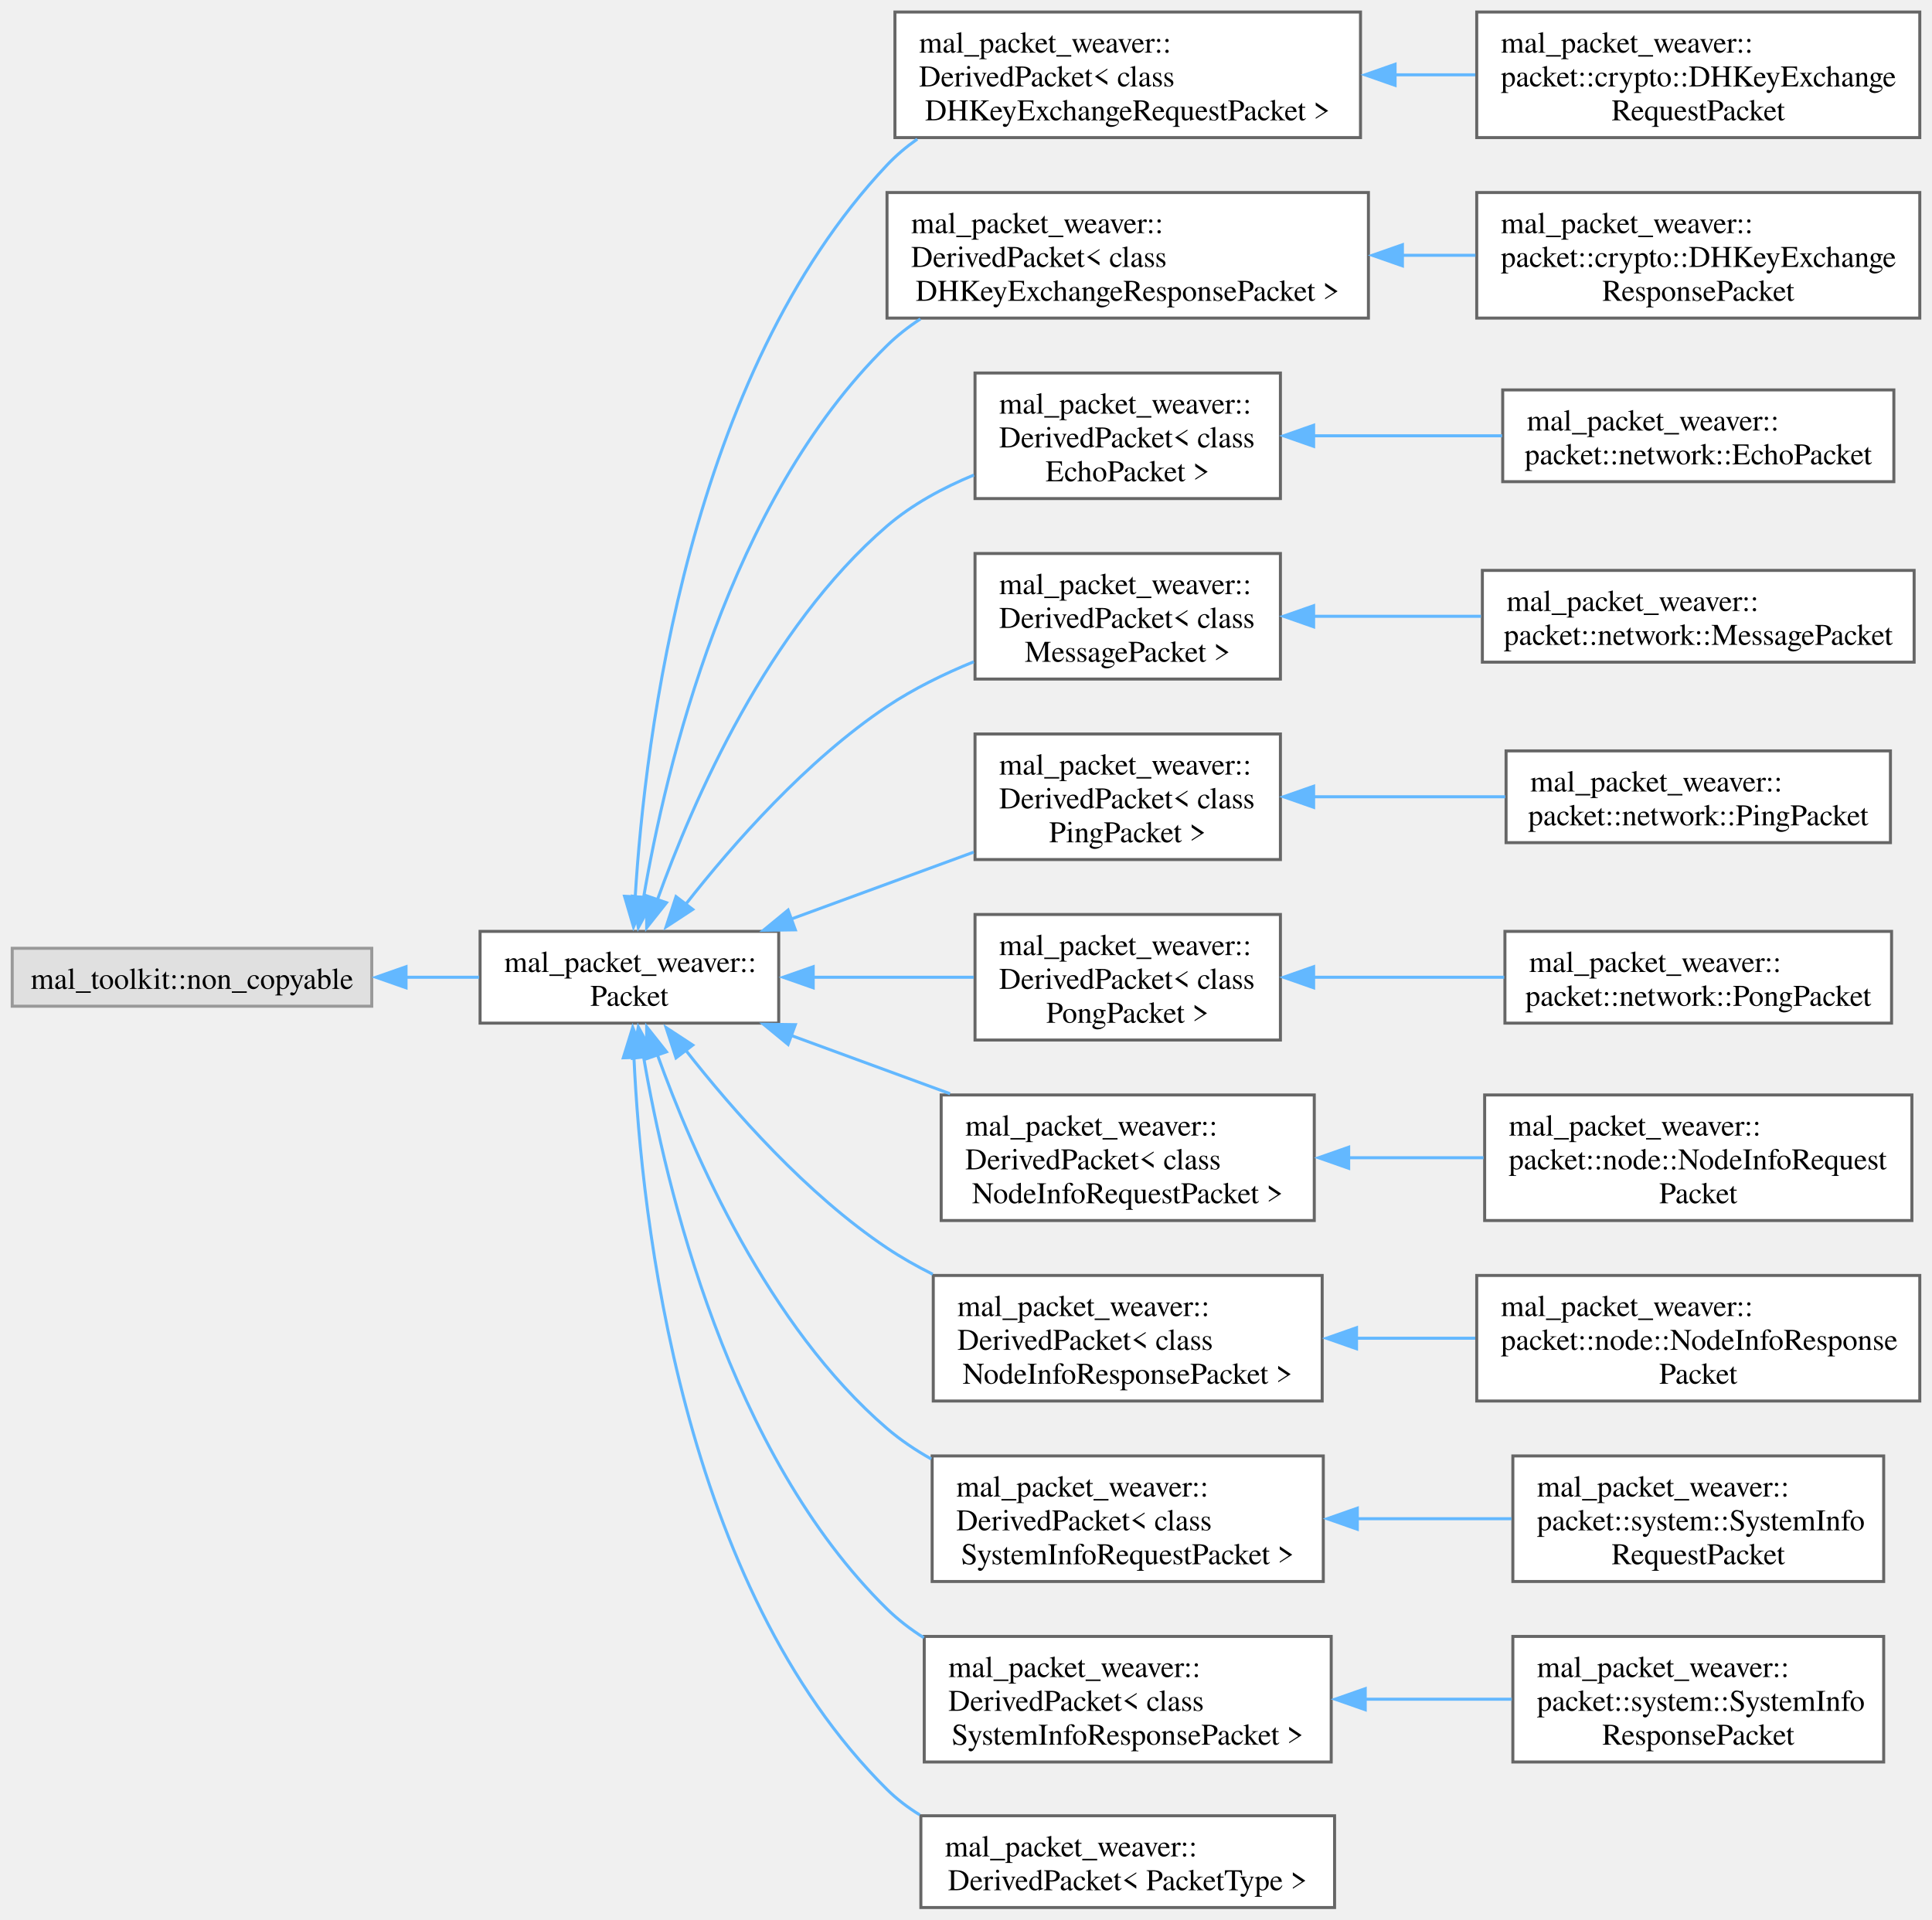
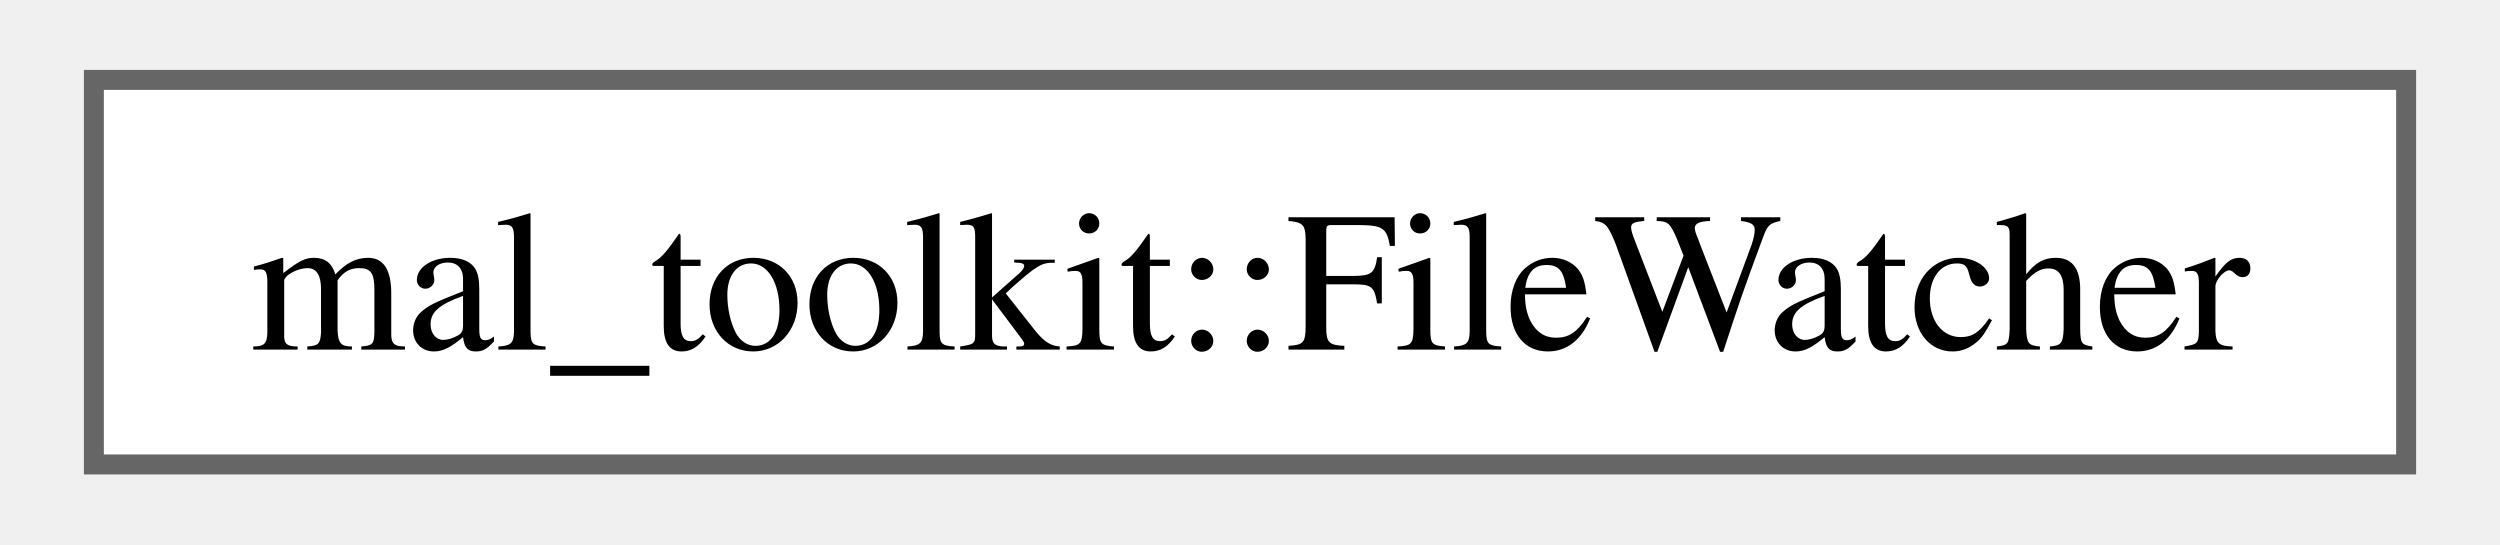
- <svg xmlns="http://www.w3.org/2000/svg" xmlns:xlink="http://www.w3.org/1999/xlink" width="642pt" height="638pt" viewBox="0.00 0.00 642.00 638.12">
-   <g id="graph0" class="graph" transform="scale(1 1) rotate(0) translate(4 634.12)">
+ <svg xmlns="http://www.w3.org/2000/svg" xmlns:xlink="http://www.w3.org/1999/xlink" width="124pt" height="27pt" viewBox="0.00 0.00 123.75 27.25">
+   <g id="graph0" class="graph" transform="scale(1 1) rotate(0) translate(4 23.25)">
    <g id="Node000000" class="node">
      <g id="a_Node000000">
-         <a xlink:title=" ">
-           <polygon fill="#e0e0e0" stroke="#999999" points="119.5,-318.88 0,-318.88 0,-299.62 119.5,-299.62 119.5,-318.88" />
-           <text text-anchor="middle" x="59.75" y="-305.38" font-family="Times,serif" font-size="10.00">mal_toolkit::non_copyable</text>
-         </a>
-       </g>
-     </g>
-     <g id="Node000001" class="node">
-       <g id="a_Node000001">
-         <a xlink:href="d2/d9d/classmal__packet__weaver_1_1_packet.html" target="_top" xlink:title="Base class for all packets.">
-           <polygon fill="white" stroke="#666666" points="254.75,-324.5 155.5,-324.5 155.5,-294 254.75,-294 254.75,-324.5" />
-           <text text-anchor="start" x="163.5" y="-311" font-family="Times,serif" font-size="10.00">mal_packet_weaver::</text>
-           <text text-anchor="middle" x="205.12" y="-299.75" font-family="Times,serif" font-size="10.00">Packet</text>
-         </a>
-       </g>
-     </g>
-     <g id="edge1_Node000000_Node000001" class="edge">
-       <g id="a_edge1_Node000000_Node000001">
-         <a xlink:title=" ">
-           <path fill="none" stroke="#63b8ff" d="M130.7,-309.25C138.97,-309.25 147.26,-309.25 155.15,-309.25" />
-           <polygon fill="#63b8ff" stroke="#63b8ff" points="130.89,-305.75 120.89,-309.25 130.89,-312.75 130.89,-305.75" />
-         </a>
-       </g>
-     </g>
-     <g id="Node000002" class="node">
-       <g id="a_Node000002">
-         <a xlink:href="dd/d2b/classmal__packet__weaver_1_1_derived_packet.html" target="_top" xlink:title=" ">
-           <polygon fill="white" stroke="#666666" points="448.12,-630.12 293.38,-630.12 293.38,-588.38 448.12,-588.38 448.12,-630.12" />
-           <text text-anchor="start" x="301.38" y="-616.62" font-family="Times,serif" font-size="10.00">mal_packet_weaver::</text>
-           <text text-anchor="start" x="301.38" y="-605.38" font-family="Times,serif" font-size="10.00">DerivedPacket&lt; class</text>
-           <text text-anchor="middle" x="370.75" y="-594.12" font-family="Times,serif" font-size="10.00"> DHKeyExchangeRequestPacket &gt;</text>
-         </a>
-       </g>
-     </g>
-     <g id="edge2_Node000001_Node000002" class="edge">
-       <g id="a_edge2_Node000001_Node000002">
-         <a xlink:title=" ">
-           <path fill="none" stroke="#63b8ff" d="M207.05,-335.87C210.3,-389.08 224.97,-509.46 290.75,-579.25 293.77,-582.45 297.16,-585.32 300.81,-587.88" />
-           <polygon fill="#63b8ff" stroke="#63b8ff" points="210.5,-335.8 206.49,-326 203.51,-336.17 210.5,-335.8" />
-         </a>
-       </g>
-     </g>
-     <g id="Node000004" class="node">
-       <g id="a_Node000004">
-         <a xlink:href="dd/d2b/classmal__packet__weaver_1_1_derived_packet.html" target="_top" xlink:title=" ">
-           <polygon fill="white" stroke="#666666" points="450.75,-570.12 290.75,-570.12 290.75,-528.38 450.75,-528.38 450.75,-570.12" />
-           <text text-anchor="start" x="298.75" y="-556.62" font-family="Times,serif" font-size="10.00">mal_packet_weaver::</text>
-           <text text-anchor="start" x="298.75" y="-545.38" font-family="Times,serif" font-size="10.00">DerivedPacket&lt; class</text>
-           <text text-anchor="middle" x="370.75" y="-534.12" font-family="Times,serif" font-size="10.00"> DHKeyExchangeResponsePacket &gt;</text>
-         </a>
-       </g>
-     </g>
-     <g id="edge4_Node000001_Node000004" class="edge">
-       <g id="a_edge4_Node000001_Node000004">
-         <a xlink:title=" ">
-           <path fill="none" stroke="#63b8ff" d="M209.78,-335.39C217.24,-379.21 238.18,-467.73 290.75,-519.25 294.1,-522.54 297.85,-525.47 301.85,-528.09" />
-           <polygon fill="#63b8ff" stroke="#63b8ff" points="213.12,-335.1 208.09,-325.78 206.21,-336.2 213.12,-335.1" />
-         </a>
-       </g>
-     </g>
-     <g id="Node000006" class="node">
-       <g id="a_Node000006">
-         <a xlink:href="dd/d2b/classmal__packet__weaver_1_1_derived_packet.html" target="_top" xlink:title=" ">
-           <polygon fill="white" stroke="#666666" points="421.5,-510.12 320,-510.12 320,-468.38 421.5,-468.38 421.5,-510.12" />
-           <text text-anchor="start" x="328" y="-496.62" font-family="Times,serif" font-size="10.00">mal_packet_weaver::</text>
-           <text text-anchor="start" x="328" y="-485.38" font-family="Times,serif" font-size="10.00">DerivedPacket&lt; class</text>
-           <text text-anchor="middle" x="370.75" y="-474.12" font-family="Times,serif" font-size="10.00"> EchoPacket &gt;</text>
-         </a>
-       </g>
-     </g>
-     <g id="edge6_Node000001_Node000006" class="edge">
-       <g id="a_edge6_Node000001_Node000006">
-         <a xlink:title=" ">
-           <path fill="none" stroke="#63b8ff" d="M214.41,-334.95C226.3,-368.03 251.23,-425.28 290.75,-459.25 299.09,-466.42 309.33,-471.97 319.63,-476.22" />
-           <polygon fill="#63b8ff" stroke="#63b8ff" points="217.45,-334.04 210.87,-325.73 210.83,-336.32 217.45,-334.04" />
-         </a>
-       </g>
-     </g>
-     <g id="Node000008" class="node">
-       <g id="a_Node000008">
-         <a xlink:href="dd/d2b/classmal__packet__weaver_1_1_derived_packet.html" target="_top" xlink:title=" ">
-           <polygon fill="white" stroke="#666666" points="421.5,-450.12 320,-450.12 320,-408.38 421.5,-408.38 421.5,-450.12" />
-           <text text-anchor="start" x="328" y="-436.62" font-family="Times,serif" font-size="10.00">mal_packet_weaver::</text>
-           <text text-anchor="start" x="328" y="-425.38" font-family="Times,serif" font-size="10.00">DerivedPacket&lt; class</text>
-           <text text-anchor="middle" x="370.75" y="-414.12" font-family="Times,serif" font-size="10.00"> MessagePacket &gt;</text>
-         </a>
-       </g>
-     </g>
-     <g id="edge8_Node000001_Node000008" class="edge">
-       <g id="a_edge8_Node000001_Node000008">
-         <a xlink:title=" ">
-           <path fill="none" stroke="#63b8ff" d="M223.88,-333.55C239.54,-353.53 264.01,-381.36 290.75,-399.25 299.53,-405.12 309.62,-410.07 319.59,-414.14" />
-           <polygon fill="#63b8ff" stroke="#63b8ff" points="226.18,-331.8 217.32,-325.99 220.62,-336.06 226.18,-331.8" />
-         </a>
-       </g>
-     </g>
-     <g id="Node000010" class="node">
-       <g id="a_Node000010">
-         <a xlink:href="dd/d2b/classmal__packet__weaver_1_1_derived_packet.html" target="_top" xlink:title=" ">
-           <polygon fill="white" stroke="#666666" points="421.5,-390.12 320,-390.12 320,-348.38 421.5,-348.38 421.5,-390.12" />
-           <text text-anchor="start" x="328" y="-376.62" font-family="Times,serif" font-size="10.00">mal_packet_weaver::</text>
-           <text text-anchor="start" x="328" y="-365.38" font-family="Times,serif" font-size="10.00">DerivedPacket&lt; class</text>
-           <text text-anchor="middle" x="370.75" y="-354.12" font-family="Times,serif" font-size="10.00"> PingPacket &gt;</text>
-         </a>
-       </g>
-     </g>
-     <g id="edge10_Node000001_Node000010" class="edge">
-       <g id="a_edge10_Node000001_Node000010">
-         <a xlink:title=" ">
-           <path fill="none" stroke="#63b8ff" d="M258.9,-328.6C278.36,-335.74 300.33,-343.79 319.55,-350.84" />
-           <polygon fill="#63b8ff" stroke="#63b8ff" points="260.28,-325.01 249.69,-324.86 257.87,-331.59 260.28,-325.01" />
-         </a>
-       </g>
-     </g>
-     <g id="Node000012" class="node">
-       <g id="a_Node000012">
-         <a xlink:href="dd/d2b/classmal__packet__weaver_1_1_derived_packet.html" target="_top" xlink:title=" ">
-           <polygon fill="white" stroke="#666666" points="421.5,-330.12 320,-330.12 320,-288.38 421.5,-288.38 421.5,-330.12" />
-           <text text-anchor="start" x="328" y="-316.62" font-family="Times,serif" font-size="10.00">mal_packet_weaver::</text>
-           <text text-anchor="start" x="328" y="-305.38" font-family="Times,serif" font-size="10.00">DerivedPacket&lt; class</text>
-           <text text-anchor="middle" x="370.75" y="-294.12" font-family="Times,serif" font-size="10.00"> PongPacket &gt;</text>
-         </a>
-       </g>
-     </g>
-     <g id="edge12_Node000001_Node000012" class="edge">
-       <g id="a_edge12_Node000001_Node000012">
-         <a xlink:title=" ">
-           <path fill="none" stroke="#63b8ff" d="M265.96,-309.25C283.56,-309.25 302.63,-309.25 319.56,-309.25" />
-           <polygon fill="#63b8ff" stroke="#63b8ff" points="266.22,-305.75 256.22,-309.25 266.22,-312.75 266.22,-305.75" />
-         </a>
-       </g>
-     </g>
-     <g id="Node000014" class="node">
-       <g id="a_Node000014">
-         <a xlink:href="dd/d2b/classmal__packet__weaver_1_1_derived_packet.html" target="_top" xlink:title=" ">
-           <polygon fill="white" stroke="#666666" points="432.75,-270.12 308.75,-270.12 308.75,-228.38 432.75,-228.38 432.75,-270.12" />
-           <text text-anchor="start" x="316.75" y="-256.62" font-family="Times,serif" font-size="10.00">mal_packet_weaver::</text>
-           <text text-anchor="start" x="316.75" y="-245.38" font-family="Times,serif" font-size="10.00">DerivedPacket&lt; class</text>
-           <text text-anchor="middle" x="370.75" y="-234.12" font-family="Times,serif" font-size="10.00"> NodeInfoRequestPacket &gt;</text>
-         </a>
-       </g>
-     </g>
-     <g id="edge14_Node000001_Node000014" class="edge">
-       <g id="a_edge14_Node000001_Node000014">
-         <a xlink:title=" ">
-           <path fill="none" stroke="#63b8ff" d="M258.9,-289.9C275.75,-283.72 294.49,-276.85 311.69,-270.54" />
-           <polygon fill="#63b8ff" stroke="#63b8ff" points="257.87,-286.91 249.69,-293.64 260.28,-293.49 257.87,-286.91" />
-         </a>
-       </g>
-     </g>
-     <g id="Node000016" class="node">
-       <g id="a_Node000016">
-         <a xlink:href="dd/d2b/classmal__packet__weaver_1_1_derived_packet.html" target="_top" xlink:title=" ">
-           <polygon fill="white" stroke="#666666" points="435.38,-210.12 306.12,-210.12 306.12,-168.38 435.38,-168.38 435.38,-210.12" />
-           <text text-anchor="start" x="314.12" y="-196.62" font-family="Times,serif" font-size="10.00">mal_packet_weaver::</text>
-           <text text-anchor="start" x="314.12" y="-185.38" font-family="Times,serif" font-size="10.00">DerivedPacket&lt; class</text>
-           <text text-anchor="middle" x="370.75" y="-174.12" font-family="Times,serif" font-size="10.00"> NodeInfoResponsePacket &gt;</text>
-         </a>
-       </g>
-     </g>
-     <g id="edge16_Node000001_Node000016" class="edge">
-       <g id="a_edge16_Node000001_Node000016">
-         <a xlink:title=" ">
-           <path fill="none" stroke="#63b8ff" d="M223.88,-284.95C239.54,-264.97 264.01,-237.14 290.75,-219.25 295.51,-216.07 300.65,-213.16 305.94,-210.52" />
-           <polygon fill="#63b8ff" stroke="#63b8ff" points="220.62,-282.44 217.32,-292.51 226.18,-286.7 220.62,-282.44" />
-         </a>
-       </g>
-     </g>
-     <g id="Node000018" class="node">
-       <g id="a_Node000018">
-         <a xlink:href="dd/d2b/classmal__packet__weaver_1_1_derived_packet.html" target="_top" xlink:title=" ">
-           <polygon fill="white" stroke="#666666" points="435.75,-150.12 305.75,-150.12 305.75,-108.38 435.75,-108.38 435.75,-150.12" />
-           <text text-anchor="start" x="313.75" y="-136.62" font-family="Times,serif" font-size="10.00">mal_packet_weaver::</text>
-           <text text-anchor="start" x="313.75" y="-125.38" font-family="Times,serif" font-size="10.00">DerivedPacket&lt; class</text>
-           <text text-anchor="middle" x="370.75" y="-114.12" font-family="Times,serif" font-size="10.00"> SystemInfoRequestPacket &gt;</text>
-         </a>
-       </g>
-     </g>
-     <g id="edge18_Node000001_Node000018" class="edge">
-       <g id="a_edge18_Node000001_Node000018">
-         <a xlink:title=" ">
-           <path fill="none" stroke="#63b8ff" d="M214.41,-283.55C226.3,-250.47 251.23,-193.22 290.75,-159.25 295.2,-155.42 300.19,-152.06 305.44,-149.11" />
-           <polygon fill="#63b8ff" stroke="#63b8ff" points="210.83,-282.18 210.87,-292.77 217.45,-284.46 210.83,-282.18" />
-         </a>
-       </g>
-     </g>
-     <g id="Node000020" class="node">
-       <g id="a_Node000020">
-         <a xlink:href="dd/d2b/classmal__packet__weaver_1_1_derived_packet.html" target="_top" xlink:title=" ">
-           <polygon fill="white" stroke="#666666" points="438.38,-90.12 303.12,-90.12 303.12,-48.38 438.38,-48.38 438.38,-90.12" />
-           <text text-anchor="start" x="311.12" y="-76.62" font-family="Times,serif" font-size="10.00">mal_packet_weaver::</text>
-           <text text-anchor="start" x="311.12" y="-65.38" font-family="Times,serif" font-size="10.00">DerivedPacket&lt; class</text>
-           <text text-anchor="middle" x="370.75" y="-54.12" font-family="Times,serif" font-size="10.00"> SystemInfoResponsePacket &gt;</text>
-         </a>
-       </g>
-     </g>
-     <g id="edge20_Node000001_Node000020" class="edge">
-       <g id="a_edge20_Node000001_Node000020">
-         <a xlink:title=" ">
-           <path fill="none" stroke="#63b8ff" d="M209.78,-283.11C217.24,-239.29 238.18,-150.77 290.75,-99.25 294.42,-95.66 298.56,-92.48 302.98,-89.69" />
-           <polygon fill="#63b8ff" stroke="#63b8ff" points="206.21,-282.3 208.09,-292.72 213.12,-283.4 206.21,-282.3" />
-         </a>
-       </g>
-     </g>
-     <g id="Node000022" class="node">
-       <g id="a_Node000022">
-         <a xlink:href="dd/d2b/classmal__packet__weaver_1_1_derived_packet.html" target="_top" xlink:title="A templated class representing a derived packet from the base Packet class.">
-           <polygon fill="white" stroke="#666666" points="439.5,-30.5 302,-30.5 302,0 439.5,0 439.5,-30.5" />
-           <text text-anchor="start" x="310" y="-17" font-family="Times,serif" font-size="10.00">mal_packet_weaver::</text>
-           <text text-anchor="middle" x="370.75" y="-5.75" font-family="Times,serif" font-size="10.00">DerivedPacket&lt; PacketType &gt;</text>
-         </a>
-       </g>
-     </g>
-     <g id="edge22_Node000001_Node000022" class="edge">
-       <g id="a_edge22_Node000001_Node000022">
-         <a xlink:title=" ">
-           <path fill="none" stroke="#63b8ff" d="M206.63,-282.63C209.13,-228.92 222.47,-106.93 290.75,-39.25 294.01,-36.02 297.69,-33.22 301.63,-30.8" />
-           <polygon fill="#63b8ff" stroke="#63b8ff" points="203.1,-282.47 206.23,-292.59 210.1,-282.73 203.1,-282.47" />
-         </a>
-       </g>
-     </g>
-     <g id="Node000003" class="node">
-       <g id="a_Node000003">
-         <a xlink:href="d2/d9c/classmal__packet__weaver_1_1packet_1_1crypto_1_1_d_h_key_exchange_request_packet.html" target="_top" xlink:title="Packet for Diffie-Hellman key exchange request.">
-           <polygon fill="white" stroke="#666666" points="634,-630.12 486.75,-630.12 486.75,-588.38 634,-588.38 634,-630.12" />
-           <text text-anchor="start" x="494.75" y="-616.62" font-family="Times,serif" font-size="10.00">mal_packet_weaver::</text>
-           <text text-anchor="start" x="494.75" y="-605.38" font-family="Times,serif" font-size="10.00">packet::crypto::DHKeyExchange</text>
-           <text text-anchor="middle" x="560.38" y="-594.12" font-family="Times,serif" font-size="10.00">RequestPacket</text>
-         </a>
-       </g>
-     </g>
-     <g id="edge3_Node000002_Node000003" class="edge">
-       <g id="a_edge3_Node000002_Node000003">
-         <a xlink:title=" ">
-           <path fill="none" stroke="#63b8ff" d="M459.48,-609.25C468.45,-609.25 477.48,-609.25 486.27,-609.25" />
-           <polygon fill="#63b8ff" stroke="#63b8ff" points="459.61,-605.75 449.61,-609.25 459.61,-612.75 459.61,-605.75" />
-         </a>
-       </g>
-     </g>
-     <g id="Node000005" class="node">
-       <g id="a_Node000005">
-         <a xlink:href="d5/d65/classmal__packet__weaver_1_1packet_1_1crypto_1_1_d_h_key_exchange_response_packet.html" target="_top" xlink:title="Packet for Diffie-Hellman key exchange response.">
-           <polygon fill="white" stroke="#666666" points="634,-570.12 486.75,-570.12 486.75,-528.38 634,-528.38 634,-570.12" />
-           <text text-anchor="start" x="494.75" y="-556.62" font-family="Times,serif" font-size="10.00">mal_packet_weaver::</text>
-           <text text-anchor="start" x="494.75" y="-545.38" font-family="Times,serif" font-size="10.00">packet::crypto::DHKeyExchange</text>
-           <text text-anchor="middle" x="560.38" y="-534.12" font-family="Times,serif" font-size="10.00">ResponsePacket</text>
-         </a>
-       </g>
-     </g>
-     <g id="edge5_Node000004_Node000005" class="edge">
-       <g id="a_edge5_Node000004_Node000005">
-         <a xlink:title=" ">
-           <path fill="none" stroke="#63b8ff" d="M461.81,-549.25C470.03,-549.25 478.28,-549.25 486.33,-549.25" />
-           <polygon fill="#63b8ff" stroke="#63b8ff" points="462.05,-545.75 452.05,-549.25 462.05,-552.75 462.05,-545.75" />
-         </a>
-       </g>
-     </g>
-     <g id="Node000007" class="node">
-       <g id="a_Node000007">
-         <a xlink:href="d5/d10/classmal__packet__weaver_1_1packet_1_1network_1_1_echo_packet.html" target="_top" xlink:title="Packet for echoing a received message.">
-           <polygon fill="white" stroke="#666666" points="625.38,-504.5 495.38,-504.5 495.38,-474 625.38,-474 625.38,-504.5" />
-           <text text-anchor="start" x="503.38" y="-491" font-family="Times,serif" font-size="10.00">mal_packet_weaver::</text>
-           <text text-anchor="middle" x="560.38" y="-479.75" font-family="Times,serif" font-size="10.00">packet::network::EchoPacket</text>
-         </a>
-       </g>
-     </g>
-     <g id="edge7_Node000006_Node000007" class="edge">
-       <g id="a_edge7_Node000006_Node000007">
-         <a xlink:title=" ">
-           <path fill="none" stroke="#63b8ff" d="M432.42,-489.25C452.48,-489.25 474.86,-489.25 495.18,-489.25" />
-           <polygon fill="#63b8ff" stroke="#63b8ff" points="432.54,-485.75 422.54,-489.25 432.54,-492.75 432.54,-485.75" />
-         </a>
-       </g>
-     </g>
-     <g id="Node000009" class="node">
-       <g id="a_Node000009">
-         <a xlink:href="da/d95/classmal__packet__weaver_1_1packet_1_1network_1_1_message_packet.html" target="_top" xlink:title="Packet for sending a text message.">
-           <polygon fill="white" stroke="#666666" points="632.12,-444.5 488.62,-444.5 488.62,-414 632.12,-414 632.12,-444.5" />
-           <text text-anchor="start" x="496.62" y="-431" font-family="Times,serif" font-size="10.00">mal_packet_weaver::</text>
-           <text text-anchor="middle" x="560.38" y="-419.75" font-family="Times,serif" font-size="10.00">packet::network::MessagePacket</text>
-         </a>
-       </g>
-     </g>
-     <g id="edge9_Node000008_Node000009" class="edge">
-       <g id="a_edge9_Node000008_Node000009">
-         <a xlink:title=" ">
-           <path fill="none" stroke="#63b8ff" d="M432.35,-429.25C450.15,-429.25 469.77,-429.25 488.16,-429.25" />
-           <polygon fill="#63b8ff" stroke="#63b8ff" points="432.54,-425.75 422.54,-429.25 432.54,-432.75 432.54,-425.75" />
-         </a>
-       </g>
-     </g>
-     <g id="Node000011" class="node">
-       <g id="a_Node000011">
-         <a xlink:href="d2/db1/classmal__packet__weaver_1_1packet_1_1network_1_1_ping_packet.html" target="_top" xlink:title="Packet for sending a ping signal.">
-           <polygon fill="white" stroke="#666666" points="624.25,-384.5 496.5,-384.5 496.5,-354 624.25,-354 624.25,-384.5" />
-           <text text-anchor="start" x="504.5" y="-371" font-family="Times,serif" font-size="10.00">mal_packet_weaver::</text>
-           <text text-anchor="middle" x="560.38" y="-359.75" font-family="Times,serif" font-size="10.00">packet::network::PingPacket</text>
-         </a>
-       </g>
-     </g>
-     <g id="edge11_Node000010_Node000011" class="edge">
-       <g id="a_edge11_Node000010_Node000011">
-         <a xlink:title=" ">
-           <path fill="none" stroke="#63b8ff" d="M432.3,-369.25C452.73,-369.25 475.59,-369.25 496.22,-369.25" />
-           <polygon fill="#63b8ff" stroke="#63b8ff" points="432.54,-365.75 422.54,-369.25 432.54,-372.75 432.54,-365.75" />
-         </a>
-       </g>
-     </g>
-     <g id="Node000013" class="node">
-       <g id="a_Node000013">
-         <a xlink:href="d6/d7a/classmal__packet__weaver_1_1packet_1_1network_1_1_pong_packet.html" target="_top" xlink:title="Packet for responding to a ping signal.">
-           <polygon fill="white" stroke="#666666" points="624.62,-324.5 496.12,-324.5 496.12,-294 624.62,-294 624.62,-324.5" />
-           <text text-anchor="start" x="504.12" y="-311" font-family="Times,serif" font-size="10.00">mal_packet_weaver::</text>
-           <text text-anchor="middle" x="560.38" y="-299.75" font-family="Times,serif" font-size="10.00">packet::network::PongPacket</text>
-         </a>
-       </g>
-     </g>
-     <g id="edge13_Node000012_Node000013" class="edge">
-       <g id="a_edge13_Node000012_Node000013">
-         <a xlink:title=" ">
-           <path fill="none" stroke="#63b8ff" d="M432.52,-309.25C452.79,-309.25 475.41,-309.25 495.88,-309.25" />
-           <polygon fill="#63b8ff" stroke="#63b8ff" points="432.54,-305.75 422.54,-309.25 432.54,-312.75 432.54,-305.75" />
-         </a>
-       </g>
-     </g>
-     <g id="Node000015" class="node">
-       <g id="a_Node000015">
-         <a xlink:href="dd/d37/classmal__packet__weaver_1_1packet_1_1node_1_1_node_info_request_packet.html" target="_top" xlink:title="Packet for requesting information from a node.">
-           <polygon fill="white" stroke="#666666" points="631.38,-270.12 489.38,-270.12 489.38,-228.38 631.38,-228.38 631.38,-270.12" />
-           <text text-anchor="start" x="497.38" y="-256.62" font-family="Times,serif" font-size="10.00">mal_packet_weaver::</text>
-           <text text-anchor="start" x="497.38" y="-245.38" font-family="Times,serif" font-size="10.00">packet::node::NodeInfoRequest</text>
-           <text text-anchor="middle" x="560.38" y="-234.12" font-family="Times,serif" font-size="10.00">Packet</text>
-         </a>
-       </g>
-     </g>
-     <g id="edge15_Node000014_Node000015" class="edge">
-       <g id="a_edge15_Node000014_Node000015">
-         <a xlink:title=" ">
-           <path fill="none" stroke="#63b8ff" d="M443.82,-249.25C458.65,-249.25 474.25,-249.25 489.01,-249.25" />
-           <polygon fill="#63b8ff" stroke="#63b8ff" points="444.19,-245.75 434.19,-249.25 444.19,-252.75 444.19,-245.75" />
-         </a>
-       </g>
-     </g>
-     <g id="Node000017" class="node">
-       <g id="a_Node000017">
-         <a xlink:href="dd/d3d/classmal__packet__weaver_1_1packet_1_1node_1_1_node_info_response_packet.html" target="_top" xlink:title="Packet containing information about a node in response to a request.">
-           <polygon fill="white" stroke="#666666" points="634,-210.12 486.75,-210.12 486.75,-168.38 634,-168.38 634,-210.12" />
-           <text text-anchor="start" x="494.75" y="-196.62" font-family="Times,serif" font-size="10.00">mal_packet_weaver::</text>
-           <text text-anchor="start" x="494.75" y="-185.38" font-family="Times,serif" font-size="10.00">packet::node::NodeInfoResponse</text>
-           <text text-anchor="middle" x="560.38" y="-174.12" font-family="Times,serif" font-size="10.00">Packet</text>
-         </a>
-       </g>
-     </g>
-     <g id="edge17_Node000016_Node000017" class="edge">
-       <g id="a_edge17_Node000016_Node000017">
-         <a xlink:title=" ">
-           <path fill="none" stroke="#63b8ff" d="M446.62,-189.25C459.68,-189.25 473.25,-189.25 486.26,-189.25" />
-           <polygon fill="#63b8ff" stroke="#63b8ff" points="446.8,-185.75 436.8,-189.25 446.8,-192.75 446.8,-185.75" />
-         </a>
-       </g>
-     </g>
-     <g id="Node000019" class="node">
-       <g id="a_Node000019">
-         <a xlink:href="d3/d4a/classmal__packet__weaver_1_1packet_1_1system_1_1_system_info_request_packet.html" target="_top" xlink:title="Packet for requesting system information from a node.">
-           <polygon fill="white" stroke="#666666" points="622,-150.12 498.75,-150.12 498.75,-108.38 622,-108.38 622,-150.12" />
-           <text text-anchor="start" x="506.75" y="-136.62" font-family="Times,serif" font-size="10.00">mal_packet_weaver::</text>
-           <text text-anchor="start" x="506.75" y="-125.38" font-family="Times,serif" font-size="10.00">packet::system::SystemInfo</text>
-           <text text-anchor="middle" x="560.38" y="-114.12" font-family="Times,serif" font-size="10.00">RequestPacket</text>
-         </a>
-       </g>
-     </g>
-     <g id="edge19_Node000018_Node000019" class="edge">
-       <g id="a_edge19_Node000018_Node000019">
-         <a xlink:title=" ">
-           <path fill="none" stroke="#63b8ff" d="M446.61,-129.25C463.77,-129.25 481.82,-129.25 498.32,-129.25" />
-           <polygon fill="#63b8ff" stroke="#63b8ff" points="447.06,-125.75 437.06,-129.25 447.06,-132.75 447.06,-125.75" />
-         </a>
-       </g>
-     </g>
-     <g id="Node000021" class="node">
-       <g id="a_Node000021">
-         <a xlink:href="df/dc0/classmal__packet__weaver_1_1packet_1_1system_1_1_system_info_response_packet.html" target="_top" xlink:title="Packet containing system information in response to a request.">
-           <polygon fill="white" stroke="#666666" points="622,-90.12 498.75,-90.12 498.75,-48.38 622,-48.38 622,-90.12" />
-           <text text-anchor="start" x="506.75" y="-76.62" font-family="Times,serif" font-size="10.00">mal_packet_weaver::</text>
-           <text text-anchor="start" x="506.75" y="-65.38" font-family="Times,serif" font-size="10.00">packet::system::SystemInfo</text>
-           <text text-anchor="middle" x="560.38" y="-54.12" font-family="Times,serif" font-size="10.00">ResponsePacket</text>
-         </a>
-       </g>
-     </g>
-     <g id="edge21_Node000020_Node000021" class="edge">
-       <g id="a_edge21_Node000020_Node000021">
-         <a xlink:title=" ">
-           <path fill="none" stroke="#63b8ff" d="M449.33,-69.25C465.7,-69.25 482.75,-69.25 498.4,-69.25" />
-           <polygon fill="#63b8ff" stroke="#63b8ff" points="449.69,-65.75 439.69,-69.25 449.69,-72.75 449.69,-65.75" />
+         <a xlink:href="dd/d41/classmal__toolkit_1_1_file_watcher.html" target="_top" xlink:title="A class for monitoring file changes and notifying listeners.">
+           <polygon fill="white" stroke="#666666" points="115.75,-19.25 0,-19.25 0,0 115.75,0 115.75,-19.25" />
+           <text text-anchor="middle" x="57.88" y="-5.75" font-family="Times,serif" font-size="10.00">mal_toolkit::FileWatcher</text>
        </a>
      </g>
    </g>
  </g>
</svg>
